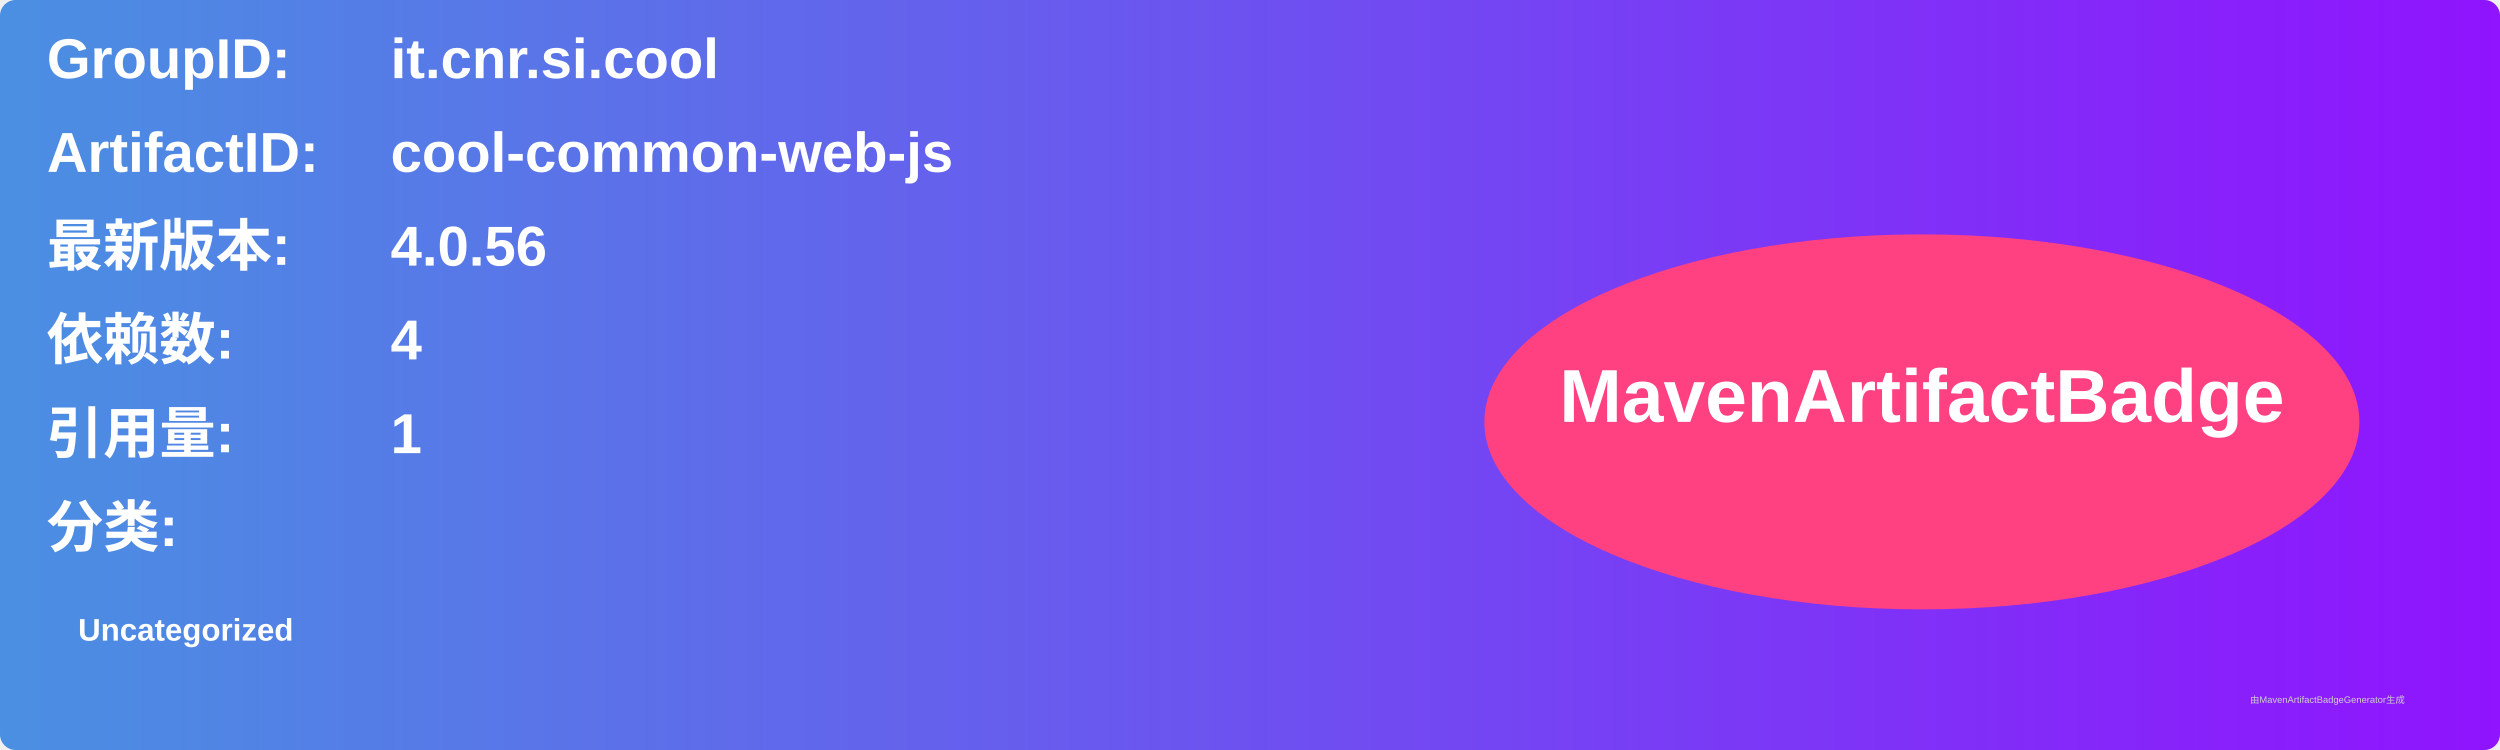
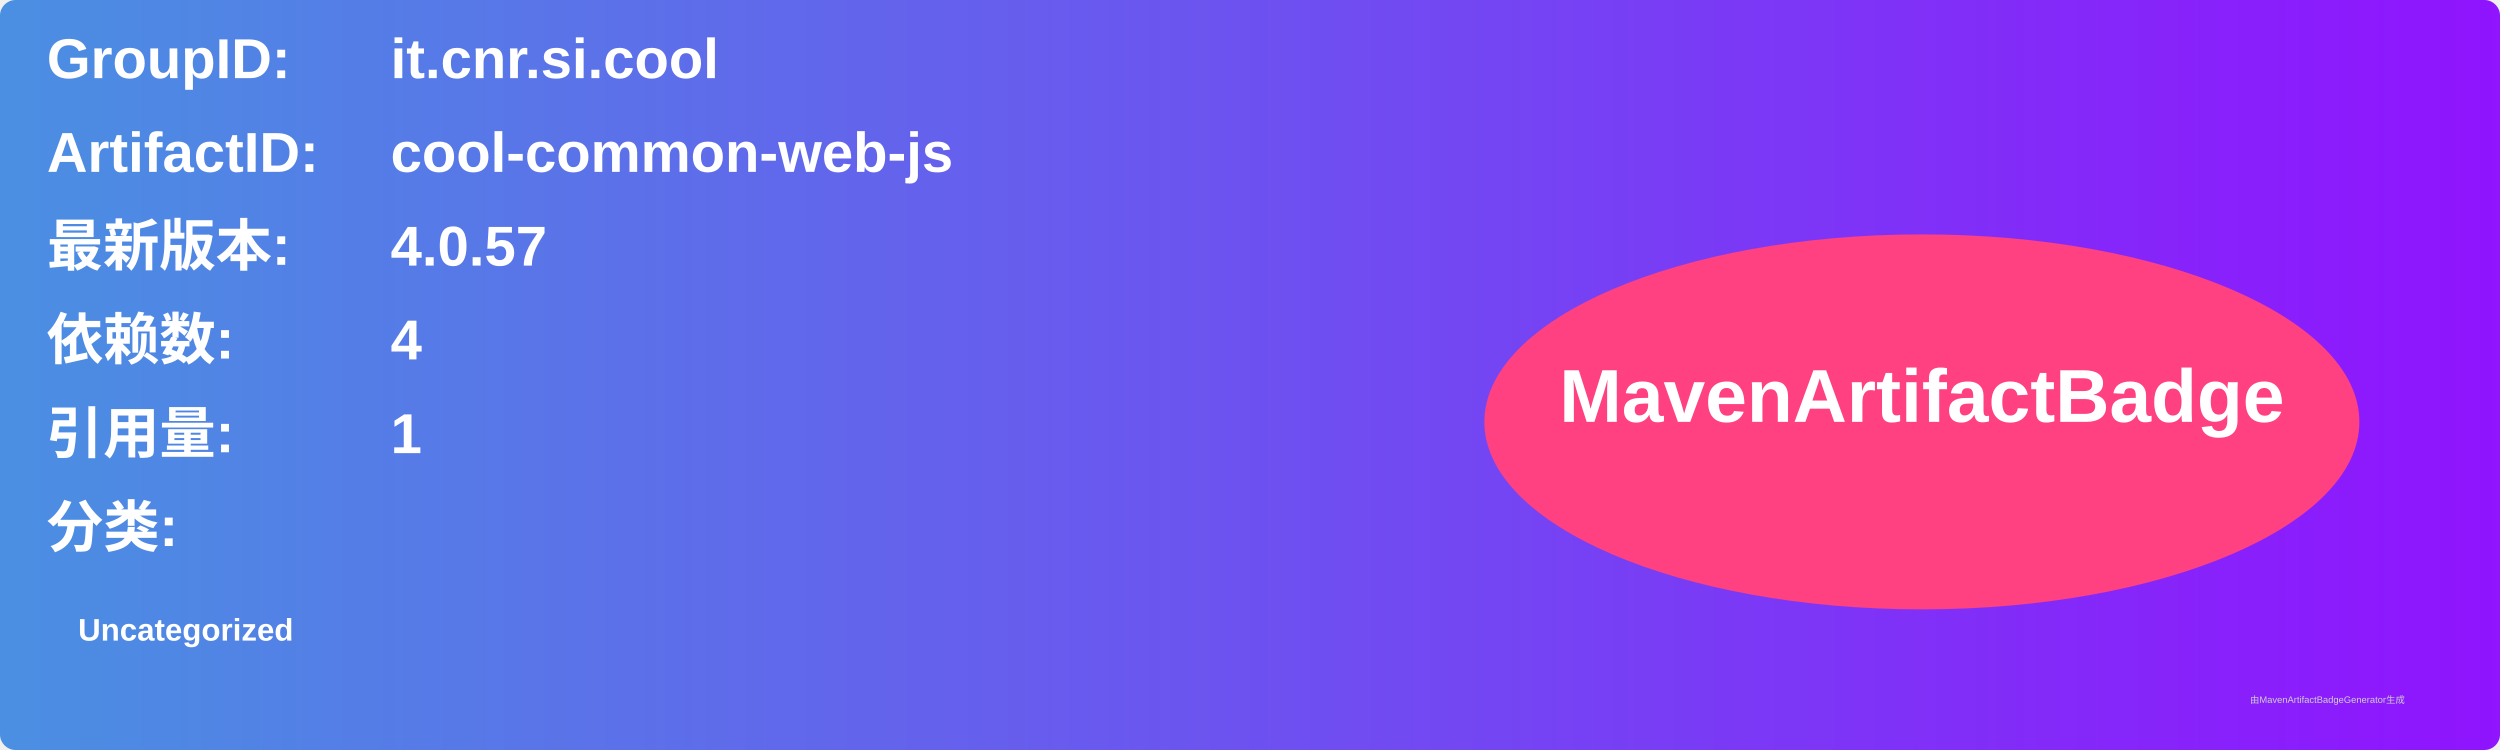
<svg xmlns="http://www.w3.org/2000/svg" width="800" height="240" viewBox="0 0 800 240">
  <linearGradient id="grad" x1="0%" y1="0%" x2="100%" y2="0%">
    <stop offset="0%" stop-color="#4a90e2" />
    <stop offset="100%" stop-color="#9013fe" />
  </linearGradient>
  <rect width="100%" height="100%" rx="5" ry="5" fill="url(#grad)" />
  <g transform="translate(15, 15)">
    <text x="0" y="10" font-family="Arial" font-size="18" fill="white" font-weight="bold" width="260">GroupID:</text>
    <text x="110" y="10" font-family="Arial" font-size="18" fill="white" font-weight="bold" width="460">it.cnr.si.cool</text>
    <text x="0" y="40" font-family="Arial" font-size="18" fill="white" font-weight="bold" width="260">ArtifactID:</text>
    <text x="110" y="40" font-family="Arial" font-size="18" fill="white" font-weight="bold" width="460">cool-common-web-js</text>
    <text x="0" y="70" font-family="Arial" font-size="18" fill="white" font-weight="bold">最新版本:</text>
    <text x="110" y="70" font-family="Arial" font-size="18" fill="white" font-weight="bold">
-       <tspan font-weight="bold">4.0.56</tspan>
+       <tspan font-weight="bold">4.0.57</tspan>
    </text>
    <text x="0" y="100" font-family="Arial" font-size="18" fill="white" font-weight="bold">依赖数: </text>
    <text x="110" y="100" font-family="Arial" font-size="18" fill="white">
      <tspan font-weight="bold">4</tspan>
    </text>
    <text x="0" y="130" font-family="Arial" font-size="18" fill="white" font-weight="bold">引用量: </text>
    <text x="110" y="130" font-family="Arial" font-size="18" fill="white">
      <tspan font-weight="bold">1</tspan>
    </text>
    <text x="0" y="160" font-family="Arial" font-size="18" fill="white" font-weight="bold">分类:</text>
    <text x="10" y="190" font-family="Arial" font-size="10" fill="white">
      <tspan font-weight="bold">Uncategorized</tspan>
    </text>
    <ellipse cx="600" cy="120" rx="140" ry="60" fill="#ff4081" />
    <text x="600" y="120" text-anchor="middle" font-family="Arial" font-size="24" fill="white" font-weight="bold">MavenArtifactBadge</text>
  </g>
  <text x="720" y="225" font-family="Arial" font-size="3" fill="#d0d0d0">由MavenArtifactBadgeGenerator生成</text>
</svg>
